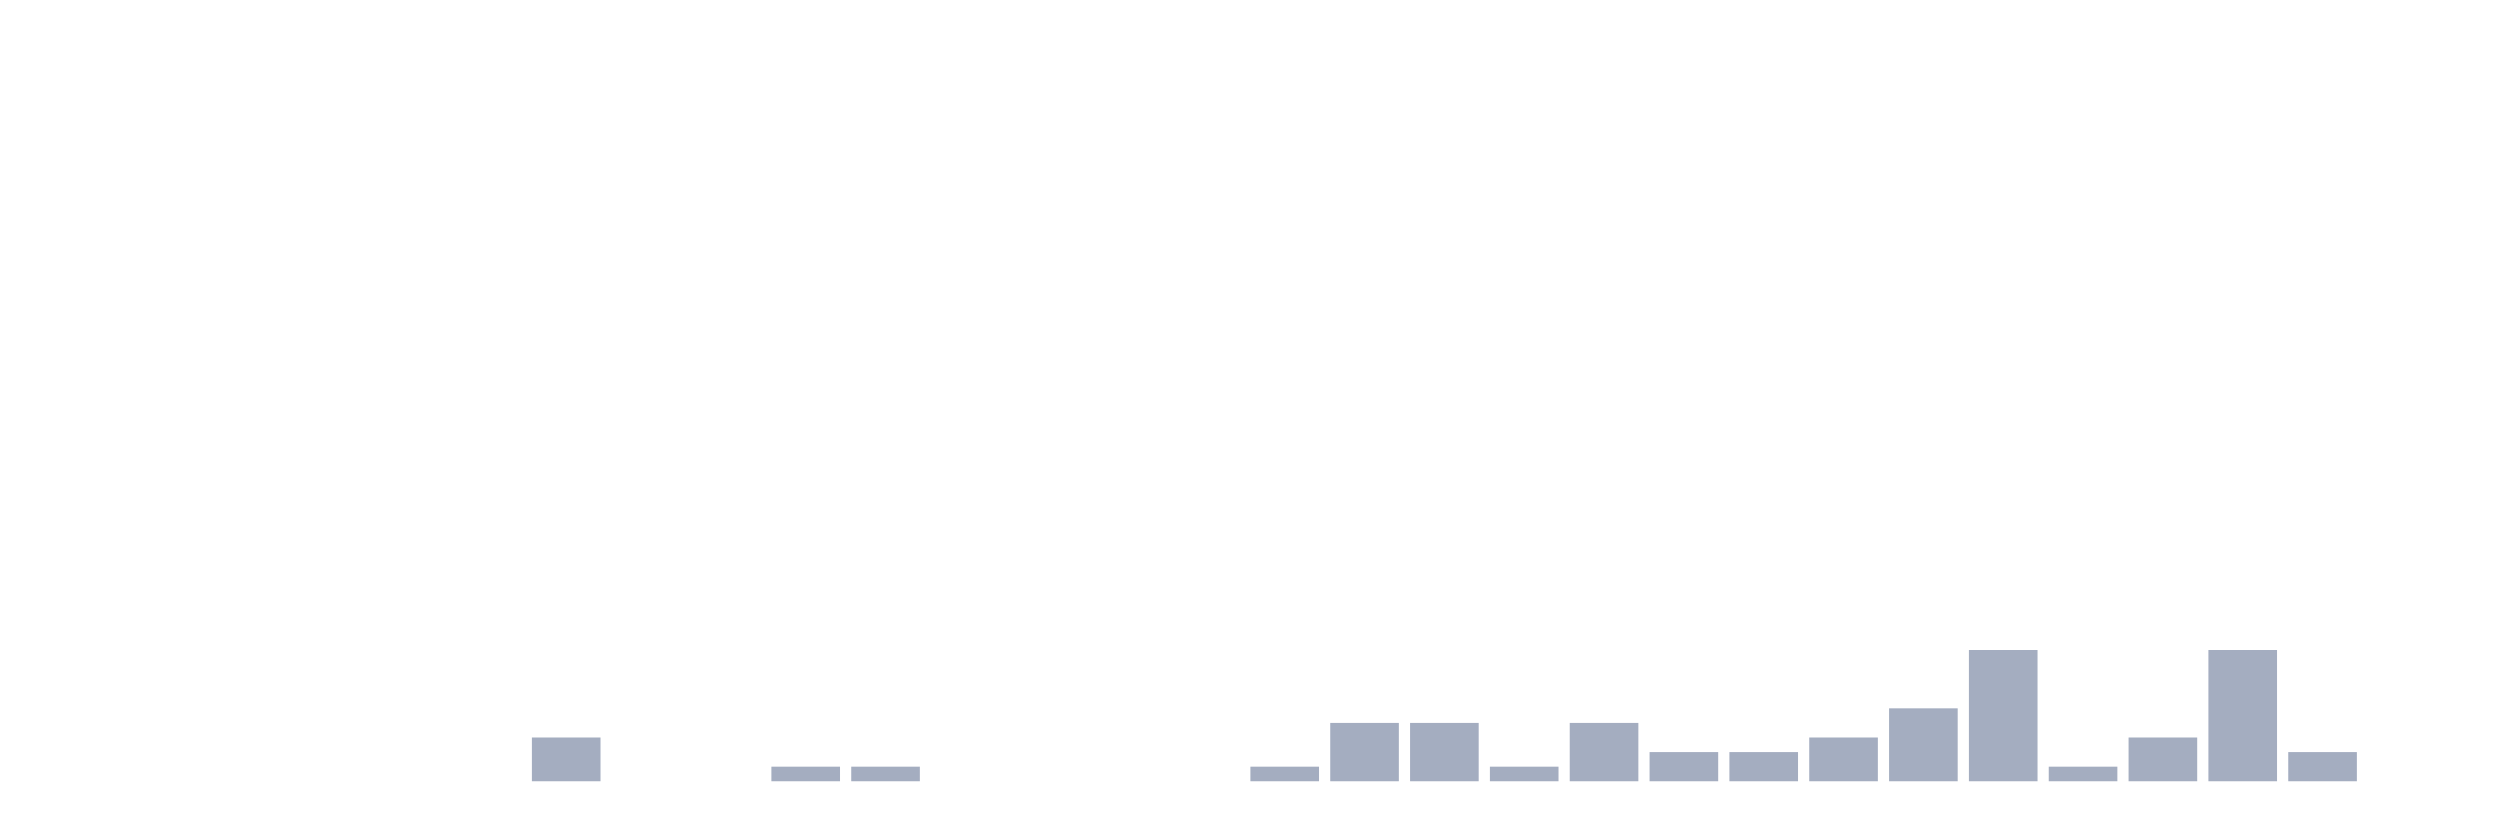
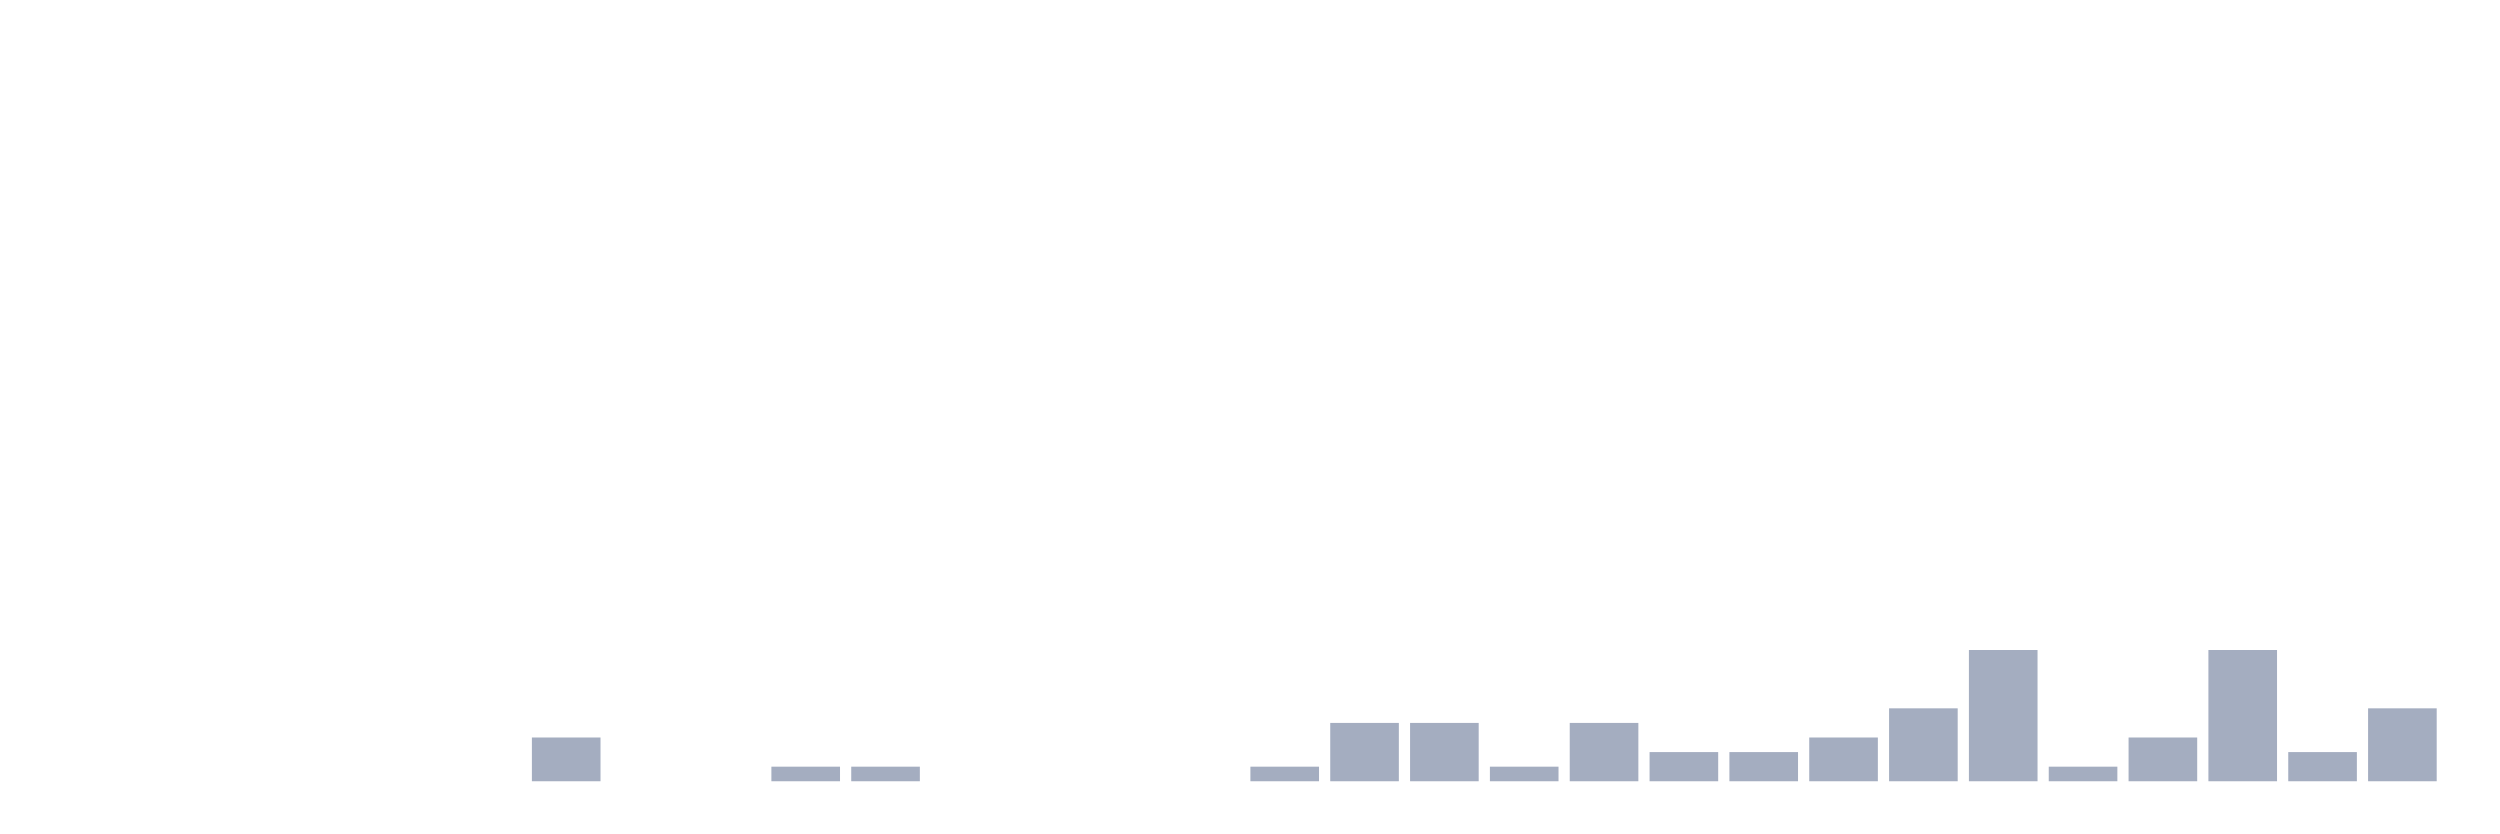
<svg xmlns="http://www.w3.org/2000/svg" viewBox="0 0 480 160">
  <g transform="translate(10,10)">
    <rect class="bar" x="0.153" width="13.175" y="140" height="0" fill="rgb(164,173,192)" />
    <rect class="bar" x="15.482" width="13.175" y="140" height="0" fill="rgb(164,173,192)" />
    <rect class="bar" x="30.81" width="13.175" y="140" height="0" fill="rgb(164,173,192)" />
    <rect class="bar" x="46.138" width="13.175" y="140" height="0" fill="rgb(164,173,192)" />
    <rect class="bar" x="61.466" width="13.175" y="140" height="0" fill="rgb(164,173,192)" />
    <rect class="bar" x="76.794" width="13.175" y="140" height="0" fill="rgb(164,173,192)" />
    <rect class="bar" x="92.123" width="13.175" y="131.6" height="8.4" fill="rgb(164,173,192)" />
    <rect class="bar" x="107.451" width="13.175" y="140" height="0" fill="rgb(164,173,192)" />
    <rect class="bar" x="122.779" width="13.175" y="140" height="0" fill="rgb(164,173,192)" />
    <rect class="bar" x="138.107" width="13.175" y="137.2" height="2.8" fill="rgb(164,173,192)" />
    <rect class="bar" x="153.436" width="13.175" y="137.2" height="2.8" fill="rgb(164,173,192)" />
    <rect class="bar" x="168.764" width="13.175" y="140" height="0" fill="rgb(164,173,192)" />
    <rect class="bar" x="184.092" width="13.175" y="140" height="0" fill="rgb(164,173,192)" />
    <rect class="bar" x="199.42" width="13.175" y="140" height="0" fill="rgb(164,173,192)" />
    <rect class="bar" x="214.748" width="13.175" y="140" height="0" fill="rgb(164,173,192)" />
    <rect class="bar" x="230.077" width="13.175" y="137.2" height="2.8" fill="rgb(164,173,192)" />
    <rect class="bar" x="245.405" width="13.175" y="128.8" height="11.2" fill="rgb(164,173,192)" />
    <rect class="bar" x="260.733" width="13.175" y="128.8" height="11.2" fill="rgb(164,173,192)" />
    <rect class="bar" x="276.061" width="13.175" y="137.2" height="2.8" fill="rgb(164,173,192)" />
    <rect class="bar" x="291.39" width="13.175" y="128.8" height="11.2" fill="rgb(164,173,192)" />
    <rect class="bar" x="306.718" width="13.175" y="134.4" height="5.6" fill="rgb(164,173,192)" />
    <rect class="bar" x="322.046" width="13.175" y="134.4" height="5.6" fill="rgb(164,173,192)" />
    <rect class="bar" x="337.374" width="13.175" y="131.6" height="8.4" fill="rgb(164,173,192)" />
    <rect class="bar" x="352.702" width="13.175" y="126" height="14" fill="rgb(164,173,192)" />
    <rect class="bar" x="368.031" width="13.175" y="114.8" height="25.2" fill="rgb(164,173,192)" />
    <rect class="bar" x="383.359" width="13.175" y="137.2" height="2.8" fill="rgb(164,173,192)" />
    <rect class="bar" x="398.687" width="13.175" y="131.6" height="8.4" fill="rgb(164,173,192)" />
    <rect class="bar" x="414.015" width="13.175" y="114.8" height="25.2" fill="rgb(164,173,192)" />
    <rect class="bar" x="429.344" width="13.175" y="134.4" height="5.6" fill="rgb(164,173,192)" />
-     <rect class="bar" x="444.672" width="13.175" y="140" height="0" fill="rgb(164,173,192)" />
+     <rect class="bar" x="444.672" width="13.175" y="126" height="14" fill="rgb(164,173,192)" />
  </g>
</svg>
